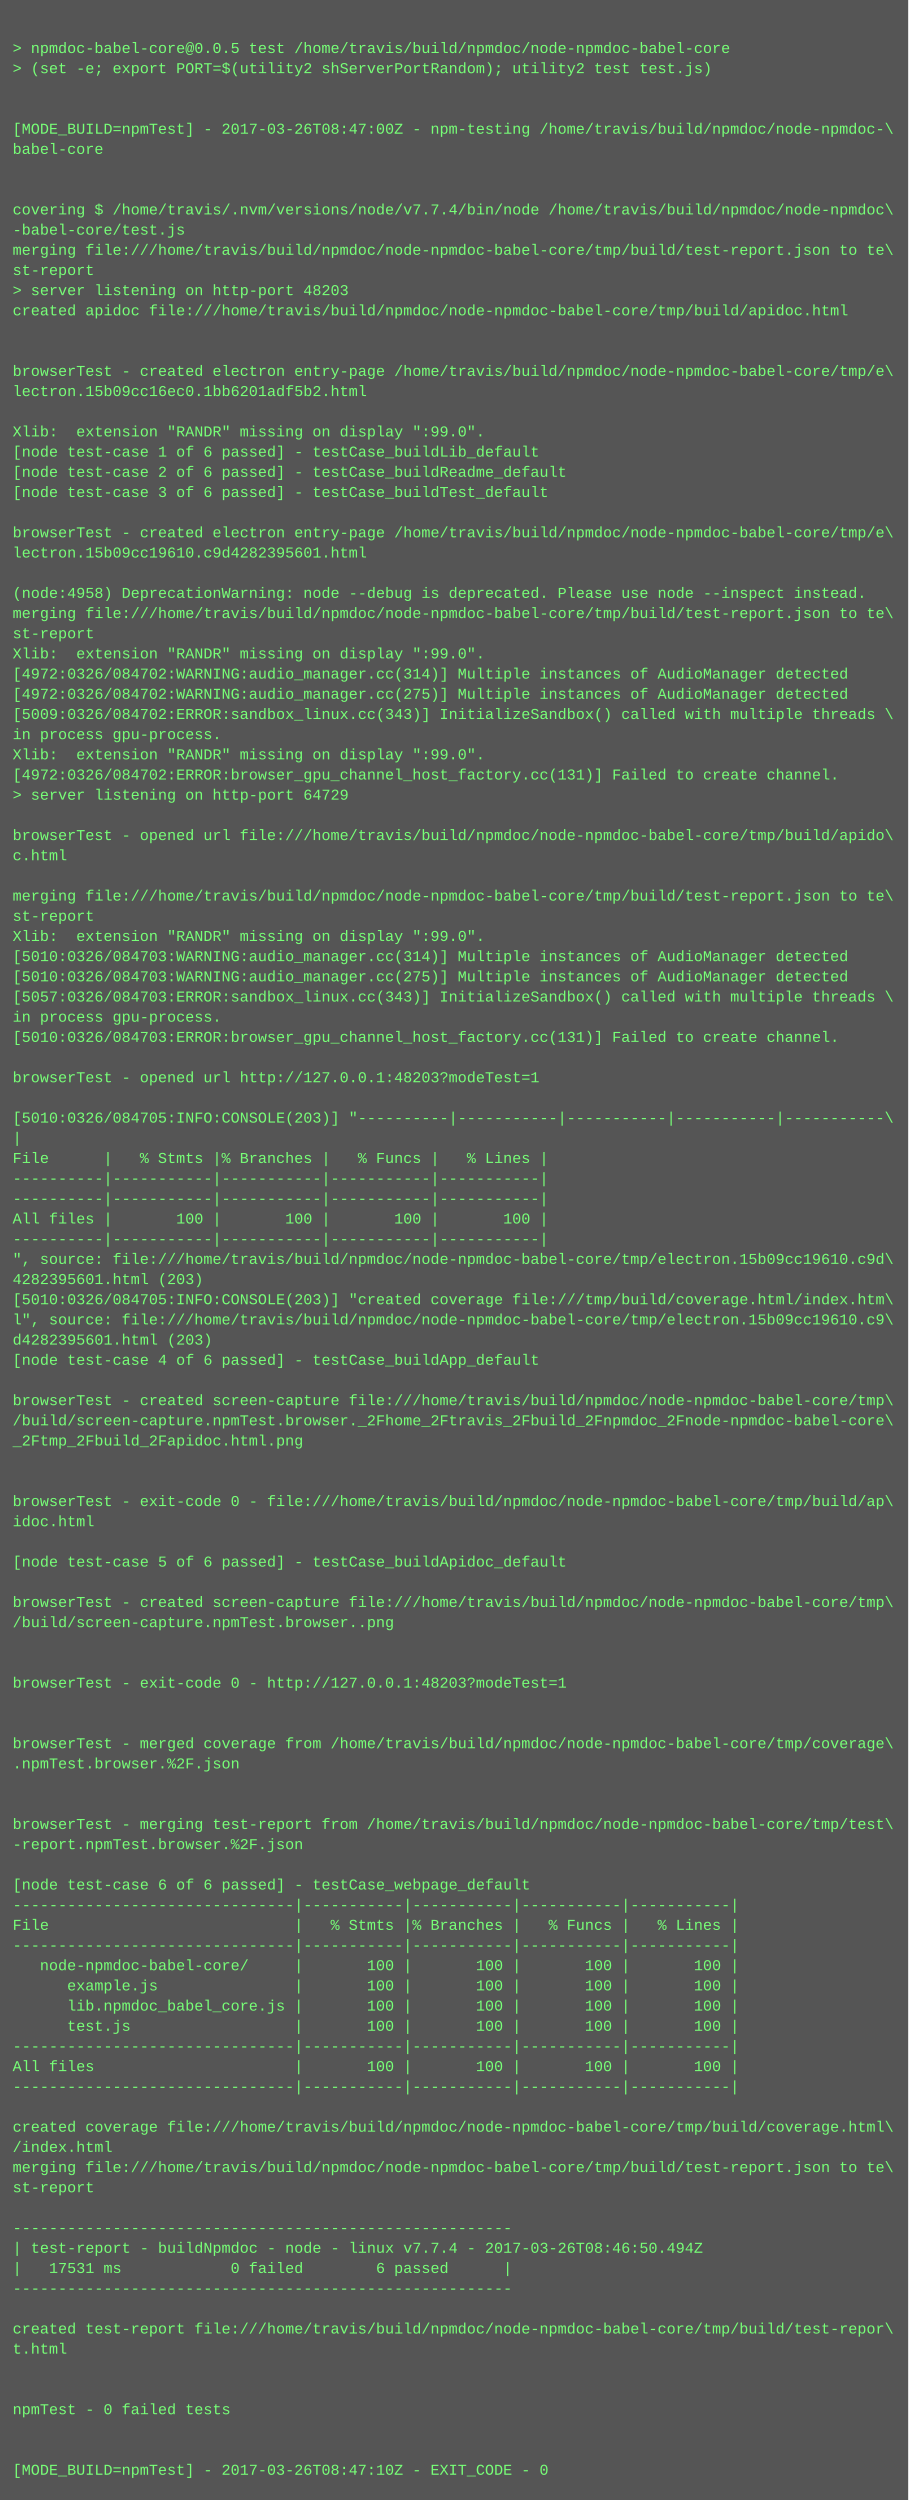
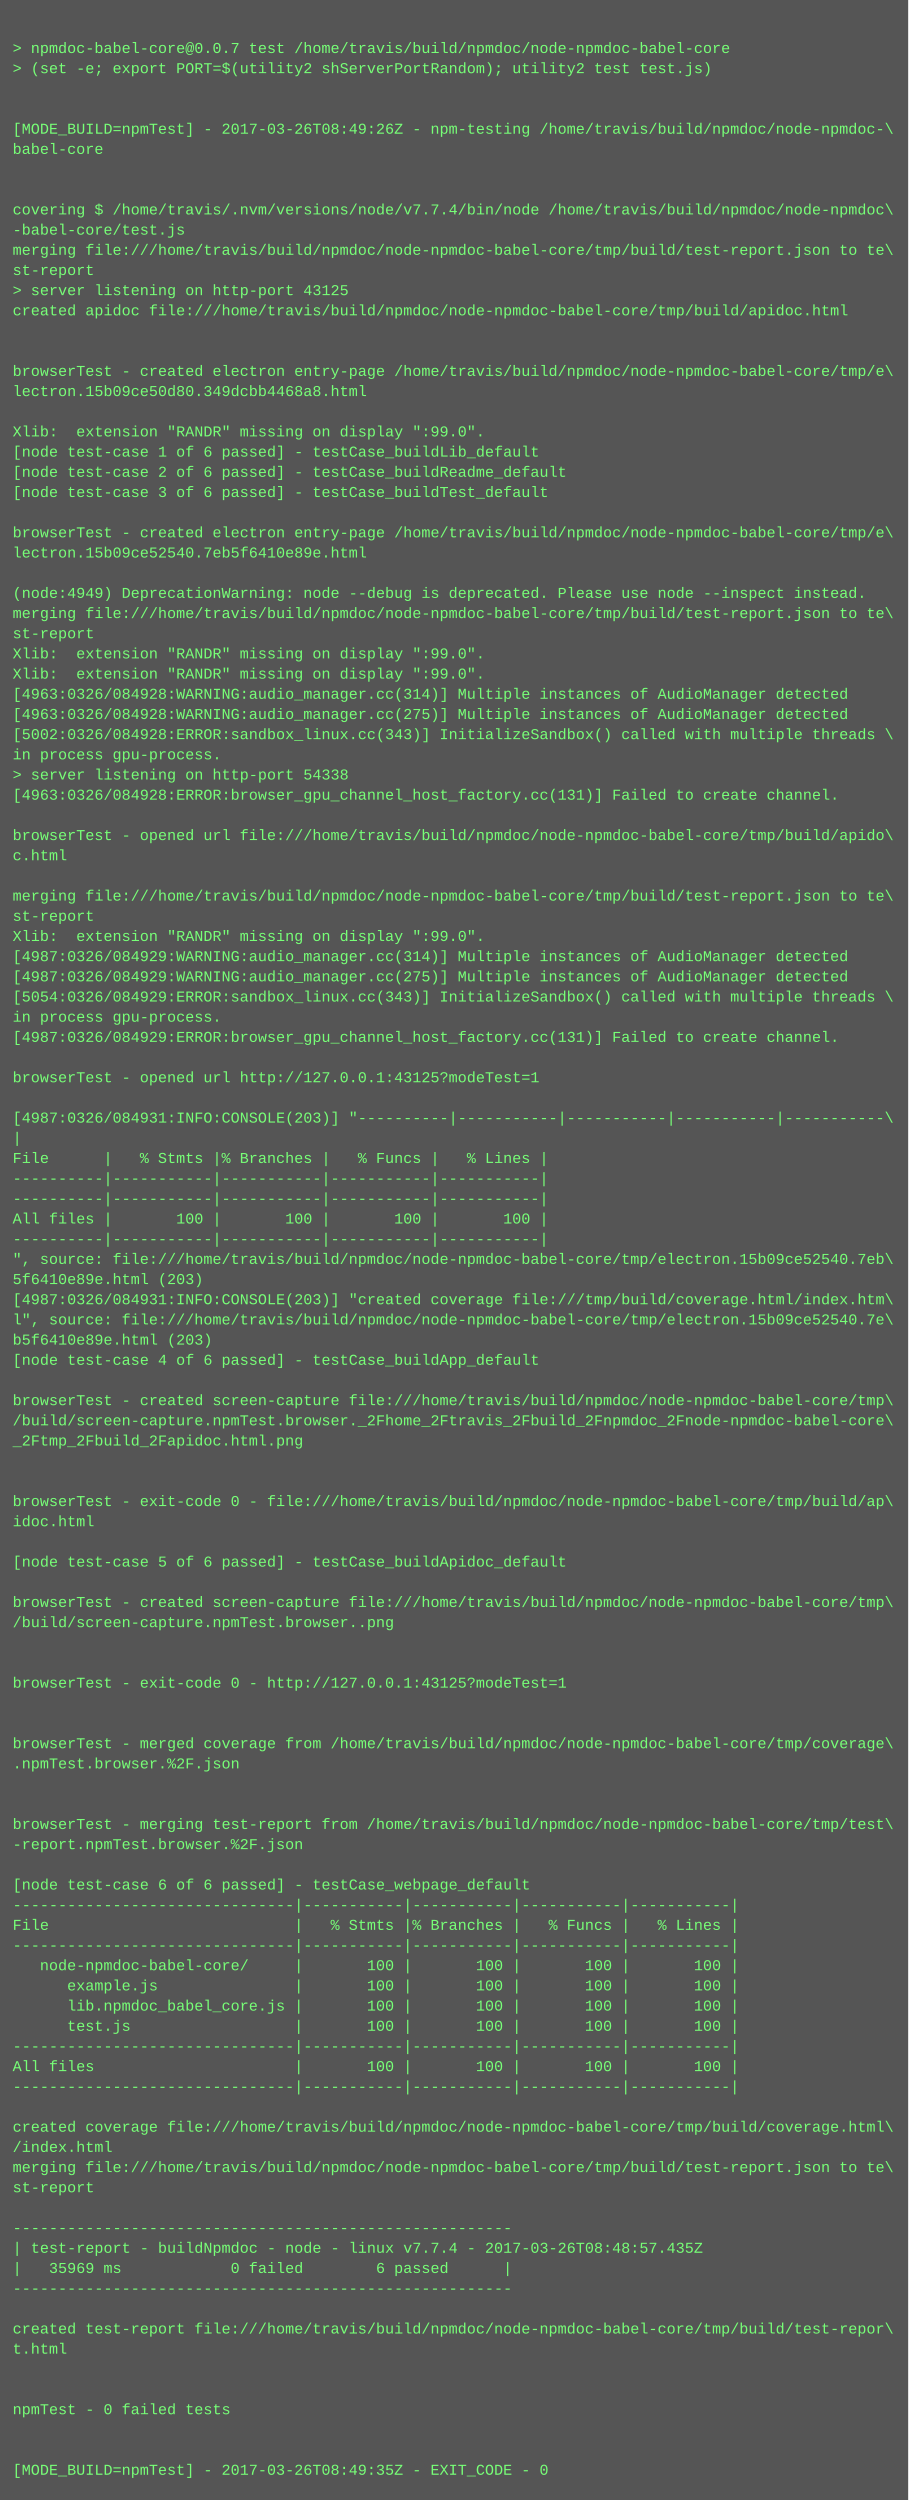
<svg xmlns="http://www.w3.org/2000/svg" height="1982" width="720">
  <rect height="1982" fill="#555" width="720" />
  <text fill="#7f7" font-family="Courier New" font-size="12" xml:space="preserve">
    <tspan x="10" y="26" />
-     <tspan x="10" y="42">&gt; npmdoc-babel-core@0.0.5 test /home/travis/build/npmdoc/node-npmdoc-babel-core</tspan>
+     <tspan x="10" y="42">&gt; npmdoc-babel-core@0.0.7 test /home/travis/build/npmdoc/node-npmdoc-babel-core</tspan>
    <tspan x="10" y="58">&gt; (set -e; export PORT=$(utility2 shServerPortRandom); utility2 test test.js)</tspan>
    <tspan x="10" y="74" />
    <tspan x="10" y="90" />
-     <tspan x="10" y="106">[MODE_BUILD=npmTest] - 2017-03-26T08:47:00Z - npm-testing /home/travis/build/npmdoc/node-npmdoc-\</tspan>
+     <tspan x="10" y="106">[MODE_BUILD=npmTest] - 2017-03-26T08:49:26Z - npm-testing /home/travis/build/npmdoc/node-npmdoc-\</tspan>
    <tspan x="10" y="122">babel-core</tspan>
    <tspan x="10" y="138" />
    <tspan x="10" y="154" />
    <tspan x="10" y="170">covering $ /home/travis/.nvm/versions/node/v7.7.4/bin/node /home/travis/build/npmdoc/node-npmdoc\</tspan>
    <tspan x="10" y="186">-babel-core/test.js</tspan>
    <tspan x="10" y="202">merging file:///home/travis/build/npmdoc/node-npmdoc-babel-core/tmp/build/test-report.json to te\</tspan>
    <tspan x="10" y="218">st-report</tspan>
-     <tspan x="10" y="234">&gt; server listening on http-port 48203</tspan>
+     <tspan x="10" y="234">&gt; server listening on http-port 43125</tspan>
    <tspan x="10" y="250">created apidoc file:///home/travis/build/npmdoc/node-npmdoc-babel-core/tmp/build/apidoc.html</tspan>
    <tspan x="10" y="266" />
    <tspan x="10" y="282" />
    <tspan x="10" y="298">browserTest - created electron entry-page /home/travis/build/npmdoc/node-npmdoc-babel-core/tmp/e\</tspan>
-     <tspan x="10" y="314">lectron.15b09cc16ec0.1bb6201adf5b2.html</tspan>
+     <tspan x="10" y="314">lectron.15b09ce50d80.349dcbb4468a8.html</tspan>
    <tspan x="10" y="330" />
    <tspan x="10" y="346">Xlib:  extension "RANDR" missing on display ":99.0".</tspan>
    <tspan x="10" y="362">[node test-case 1 of 6 passed] - testCase_buildLib_default</tspan>
    <tspan x="10" y="378">[node test-case 2 of 6 passed] - testCase_buildReadme_default</tspan>
    <tspan x="10" y="394">[node test-case 3 of 6 passed] - testCase_buildTest_default</tspan>
    <tspan x="10" y="410" />
    <tspan x="10" y="426">browserTest - created electron entry-page /home/travis/build/npmdoc/node-npmdoc-babel-core/tmp/e\</tspan>
-     <tspan x="10" y="442">lectron.15b09cc19610.c9d4282395601.html</tspan>
+     <tspan x="10" y="442">lectron.15b09ce52540.7eb5f6410e89e.html</tspan>
    <tspan x="10" y="458" />
-     <tspan x="10" y="474">(node:4958) DeprecationWarning: node --debug is deprecated. Please use node --inspect instead.</tspan>
+     <tspan x="10" y="474">(node:4949) DeprecationWarning: node --debug is deprecated. Please use node --inspect instead.</tspan>
    <tspan x="10" y="490">merging file:///home/travis/build/npmdoc/node-npmdoc-babel-core/tmp/build/test-report.json to te\</tspan>
    <tspan x="10" y="506">st-report</tspan>
    <tspan x="10" y="522">Xlib:  extension "RANDR" missing on display ":99.0".</tspan>
-     <tspan x="10" y="538">[4972:0326/084702:WARNING:audio_manager.cc(314)] Multiple instances of AudioManager detected</tspan>
-     <tspan x="10" y="554">[4972:0326/084702:WARNING:audio_manager.cc(275)] Multiple instances of AudioManager detected</tspan>
-     <tspan x="10" y="570">[5009:0326/084702:ERROR:sandbox_linux.cc(343)] InitializeSandbox() called with multiple threads \</tspan>
-     <tspan x="10" y="586">in process gpu-process. </tspan>
-     <tspan x="10" y="602">Xlib:  extension "RANDR" missing on display ":99.0".</tspan>
-     <tspan x="10" y="618">[4972:0326/084702:ERROR:browser_gpu_channel_host_factory.cc(131)] Failed to create channel.</tspan>
-     <tspan x="10" y="634">&gt; server listening on http-port 64729</tspan>
+     <tspan x="10" y="538">Xlib:  extension "RANDR" missing on display ":99.0".</tspan>
+     <tspan x="10" y="554">[4963:0326/084928:WARNING:audio_manager.cc(314)] Multiple instances of AudioManager detected</tspan>
+     <tspan x="10" y="570">[4963:0326/084928:WARNING:audio_manager.cc(275)] Multiple instances of AudioManager detected</tspan>
+     <tspan x="10" y="586">[5002:0326/084928:ERROR:sandbox_linux.cc(343)] InitializeSandbox() called with multiple threads \</tspan>
+     <tspan x="10" y="602">in process gpu-process. </tspan>
+     <tspan x="10" y="618">&gt; server listening on http-port 54338</tspan>
+     <tspan x="10" y="634">[4963:0326/084928:ERROR:browser_gpu_channel_host_factory.cc(131)] Failed to create channel.</tspan>
    <tspan x="10" y="650" />
    <tspan x="10" y="666">browserTest - opened url file:///home/travis/build/npmdoc/node-npmdoc-babel-core/tmp/build/apido\</tspan>
    <tspan x="10" y="682">c.html</tspan>
    <tspan x="10" y="698" />
    <tspan x="10" y="714">merging file:///home/travis/build/npmdoc/node-npmdoc-babel-core/tmp/build/test-report.json to te\</tspan>
    <tspan x="10" y="730">st-report</tspan>
    <tspan x="10" y="746">Xlib:  extension "RANDR" missing on display ":99.0".</tspan>
-     <tspan x="10" y="762">[5010:0326/084703:WARNING:audio_manager.cc(314)] Multiple instances of AudioManager detected</tspan>
-     <tspan x="10" y="778">[5010:0326/084703:WARNING:audio_manager.cc(275)] Multiple instances of AudioManager detected</tspan>
-     <tspan x="10" y="794">[5057:0326/084703:ERROR:sandbox_linux.cc(343)] InitializeSandbox() called with multiple threads \</tspan>
+     <tspan x="10" y="762">[4987:0326/084929:WARNING:audio_manager.cc(314)] Multiple instances of AudioManager detected</tspan>
+     <tspan x="10" y="778">[4987:0326/084929:WARNING:audio_manager.cc(275)] Multiple instances of AudioManager detected</tspan>
+     <tspan x="10" y="794">[5054:0326/084929:ERROR:sandbox_linux.cc(343)] InitializeSandbox() called with multiple threads \</tspan>
    <tspan x="10" y="810">in process gpu-process. </tspan>
-     <tspan x="10" y="826">[5010:0326/084703:ERROR:browser_gpu_channel_host_factory.cc(131)] Failed to create channel.</tspan>
+     <tspan x="10" y="826">[4987:0326/084929:ERROR:browser_gpu_channel_host_factory.cc(131)] Failed to create channel.</tspan>
    <tspan x="10" y="842" />
-     <tspan x="10" y="858">browserTest - opened url http://127.0.0.1:48203?modeTest=1</tspan>
+     <tspan x="10" y="858">browserTest - opened url http://127.0.0.1:43125?modeTest=1</tspan>
    <tspan x="10" y="874" />
-     <tspan x="10" y="890">[5010:0326/084705:INFO:CONSOLE(203)] "----------|-----------|-----------|-----------|-----------\</tspan>
+     <tspan x="10" y="890">[4987:0326/084931:INFO:CONSOLE(203)] "----------|-----------|-----------|-----------|-----------\</tspan>
    <tspan x="10" y="906">|</tspan>
    <tspan x="10" y="922">File      |   % Stmts |% Branches |   % Funcs |   % Lines |</tspan>
    <tspan x="10" y="938">----------|-----------|-----------|-----------|-----------|</tspan>
    <tspan x="10" y="954">----------|-----------|-----------|-----------|-----------|</tspan>
    <tspan x="10" y="970">All files |       100 |       100 |       100 |       100 |</tspan>
    <tspan x="10" y="986">----------|-----------|-----------|-----------|-----------|</tspan>
-     <tspan x="10" y="1002">", source: file:///home/travis/build/npmdoc/node-npmdoc-babel-core/tmp/electron.15b09cc19610.c9d\</tspan>
-     <tspan x="10" y="1018">4282395601.html (203)</tspan>
-     <tspan x="10" y="1034">[5010:0326/084705:INFO:CONSOLE(203)] "created coverage file:///tmp/build/coverage.html/index.htm\</tspan>
-     <tspan x="10" y="1050">l", source: file:///home/travis/build/npmdoc/node-npmdoc-babel-core/tmp/electron.15b09cc19610.c9\</tspan>
-     <tspan x="10" y="1066">d4282395601.html (203)</tspan>
+     <tspan x="10" y="1002">", source: file:///home/travis/build/npmdoc/node-npmdoc-babel-core/tmp/electron.15b09ce52540.7eb\</tspan>
+     <tspan x="10" y="1018">5f6410e89e.html (203)</tspan>
+     <tspan x="10" y="1034">[4987:0326/084931:INFO:CONSOLE(203)] "created coverage file:///tmp/build/coverage.html/index.htm\</tspan>
+     <tspan x="10" y="1050">l", source: file:///home/travis/build/npmdoc/node-npmdoc-babel-core/tmp/electron.15b09ce52540.7e\</tspan>
+     <tspan x="10" y="1066">b5f6410e89e.html (203)</tspan>
    <tspan x="10" y="1082">[node test-case 4 of 6 passed] - testCase_buildApp_default</tspan>
    <tspan x="10" y="1098" />
    <tspan x="10" y="1114">browserTest - created screen-capture file:///home/travis/build/npmdoc/node-npmdoc-babel-core/tmp\</tspan>
    <tspan x="10" y="1130">/build/screen-capture.npmTest.browser._2Fhome_2Ftravis_2Fbuild_2Fnpmdoc_2Fnode-npmdoc-babel-core\</tspan>
    <tspan x="10" y="1146">_2Ftmp_2Fbuild_2Fapidoc.html.png</tspan>
    <tspan x="10" y="1162" />
    <tspan x="10" y="1178" />
    <tspan x="10" y="1194">browserTest - exit-code 0 - file:///home/travis/build/npmdoc/node-npmdoc-babel-core/tmp/build/ap\</tspan>
    <tspan x="10" y="1210">idoc.html</tspan>
    <tspan x="10" y="1226" />
    <tspan x="10" y="1242">[node test-case 5 of 6 passed] - testCase_buildApidoc_default</tspan>
    <tspan x="10" y="1258" />
    <tspan x="10" y="1274">browserTest - created screen-capture file:///home/travis/build/npmdoc/node-npmdoc-babel-core/tmp\</tspan>
    <tspan x="10" y="1290">/build/screen-capture.npmTest.browser..png</tspan>
    <tspan x="10" y="1306" />
    <tspan x="10" y="1322" />
-     <tspan x="10" y="1338">browserTest - exit-code 0 - http://127.0.0.1:48203?modeTest=1</tspan>
+     <tspan x="10" y="1338">browserTest - exit-code 0 - http://127.0.0.1:43125?modeTest=1</tspan>
    <tspan x="10" y="1354" />
    <tspan x="10" y="1370" />
    <tspan x="10" y="1386">browserTest - merged coverage from /home/travis/build/npmdoc/node-npmdoc-babel-core/tmp/coverage\</tspan>
    <tspan x="10" y="1402">.npmTest.browser.%2F.json</tspan>
    <tspan x="10" y="1418" />
    <tspan x="10" y="1434" />
    <tspan x="10" y="1450">browserTest - merging test-report from /home/travis/build/npmdoc/node-npmdoc-babel-core/tmp/test\</tspan>
    <tspan x="10" y="1466">-report.npmTest.browser.%2F.json</tspan>
    <tspan x="10" y="1482" />
    <tspan x="10" y="1498">[node test-case 6 of 6 passed] - testCase_webpage_default</tspan>
    <tspan x="10" y="1514">-------------------------------|-----------|-----------|-----------|-----------|</tspan>
    <tspan x="10" y="1530">File                           |   % Stmts |% Branches |   % Funcs |   % Lines |</tspan>
    <tspan x="10" y="1546">-------------------------------|-----------|-----------|-----------|-----------|</tspan>
    <tspan x="10" y="1562">   node-npmdoc-babel-core/     |       100 |       100 |       100 |       100 |</tspan>
    <tspan x="10" y="1578">      example.js               |       100 |       100 |       100 |       100 |</tspan>
    <tspan x="10" y="1594">      lib.npmdoc_babel_core.js |       100 |       100 |       100 |       100 |</tspan>
    <tspan x="10" y="1610">      test.js                  |       100 |       100 |       100 |       100 |</tspan>
    <tspan x="10" y="1626">-------------------------------|-----------|-----------|-----------|-----------|</tspan>
    <tspan x="10" y="1642">All files                      |       100 |       100 |       100 |       100 |</tspan>
    <tspan x="10" y="1658">-------------------------------|-----------|-----------|-----------|-----------|</tspan>
    <tspan x="10" y="1674" />
    <tspan x="10" y="1690">created coverage file:///home/travis/build/npmdoc/node-npmdoc-babel-core/tmp/build/coverage.html\</tspan>
    <tspan x="10" y="1706">/index.html</tspan>
    <tspan x="10" y="1722">merging file:///home/travis/build/npmdoc/node-npmdoc-babel-core/tmp/build/test-report.json to te\</tspan>
    <tspan x="10" y="1738">st-report</tspan>
    <tspan x="10" y="1754" />
    <tspan x="10" y="1770">-------------------------------------------------------</tspan>
-     <tspan x="10" y="1786">| test-report - buildNpmdoc - node - linux v7.7.4 - 2017-03-26T08:46:50.494Z</tspan>
-     <tspan x="10" y="1802">|   17531 ms            0 failed        6 passed      |</tspan>
+     <tspan x="10" y="1786">| test-report - buildNpmdoc - node - linux v7.7.4 - 2017-03-26T08:48:57.435Z</tspan>
+     <tspan x="10" y="1802">|   35969 ms            0 failed        6 passed      |</tspan>
    <tspan x="10" y="1818">-------------------------------------------------------</tspan>
    <tspan x="10" y="1834" />
    <tspan x="10" y="1850">created test-report file:///home/travis/build/npmdoc/node-npmdoc-babel-core/tmp/build/test-repor\</tspan>
    <tspan x="10" y="1866">t.html</tspan>
    <tspan x="10" y="1882" />
    <tspan x="10" y="1898" />
    <tspan x="10" y="1914">npmTest - 0 failed tests</tspan>
    <tspan x="10" y="1930" />
    <tspan x="10" y="1946" />
-     <tspan x="10" y="1962">[MODE_BUILD=npmTest] - 2017-03-26T08:47:10Z - EXIT_CODE - 0</tspan>
+     <tspan x="10" y="1962">[MODE_BUILD=npmTest] - 2017-03-26T08:49:35Z - EXIT_CODE - 0</tspan>
  </text>
</svg>
